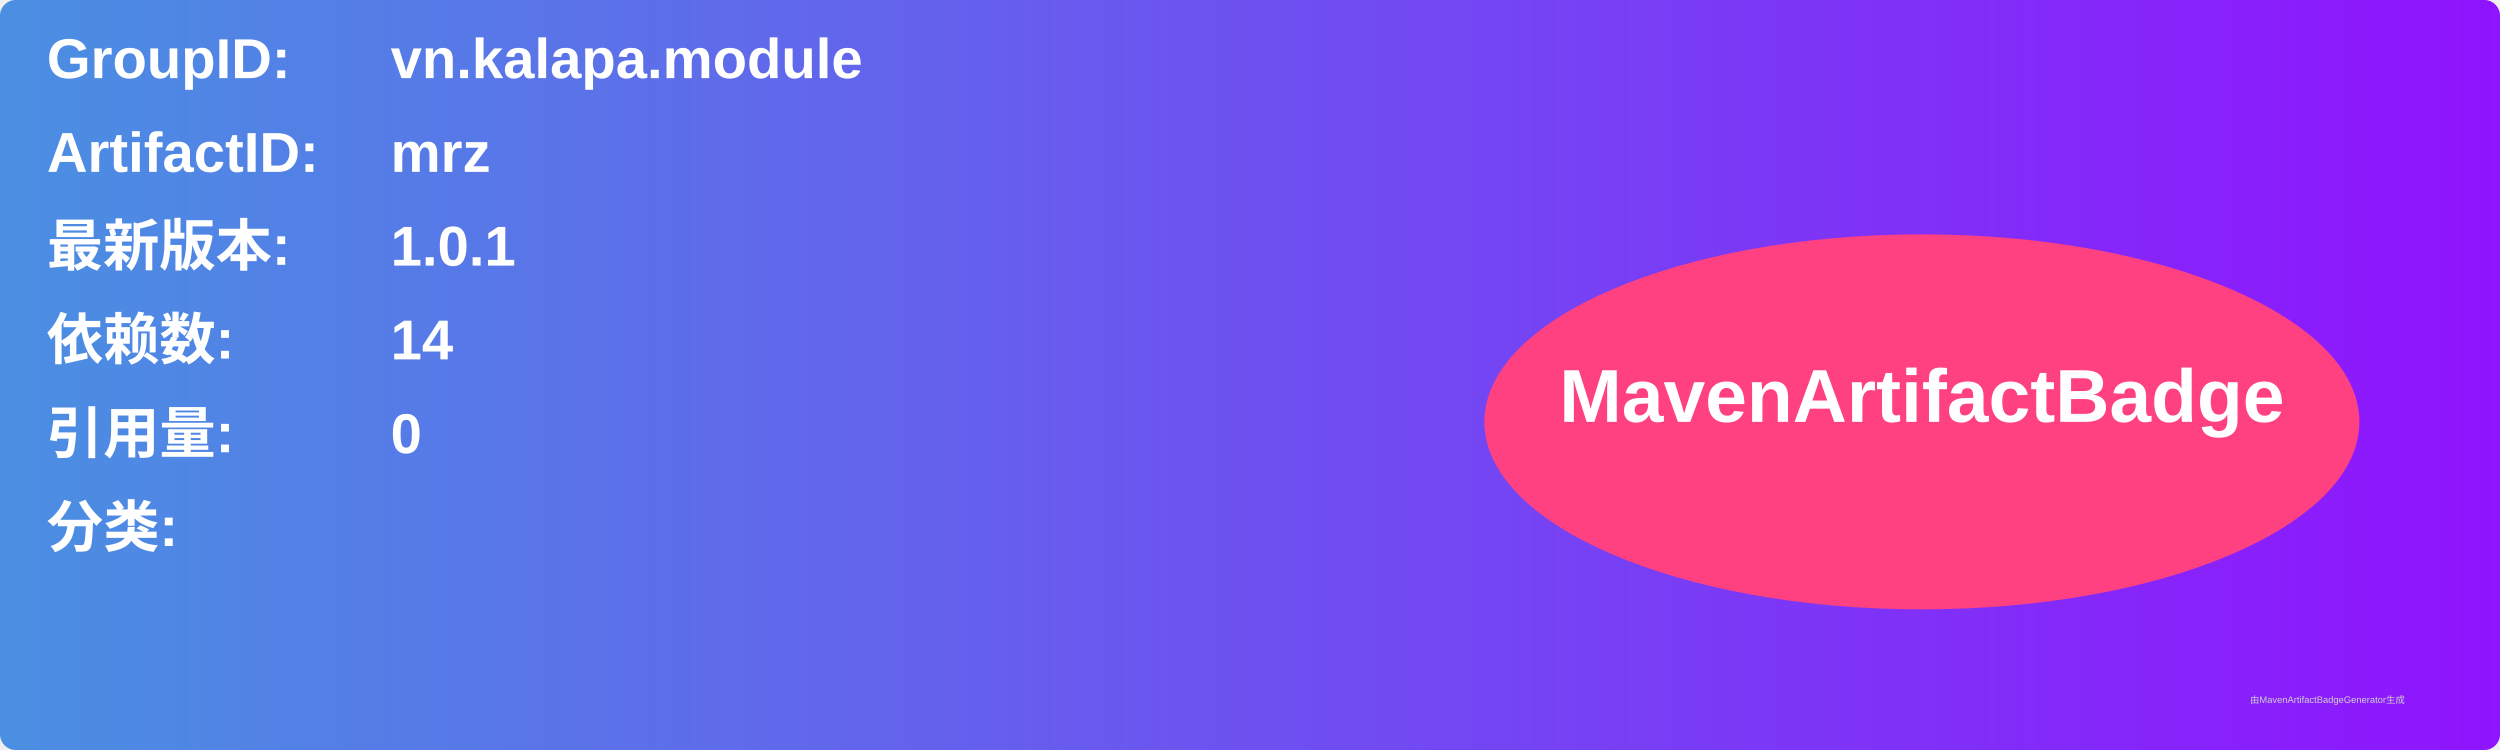
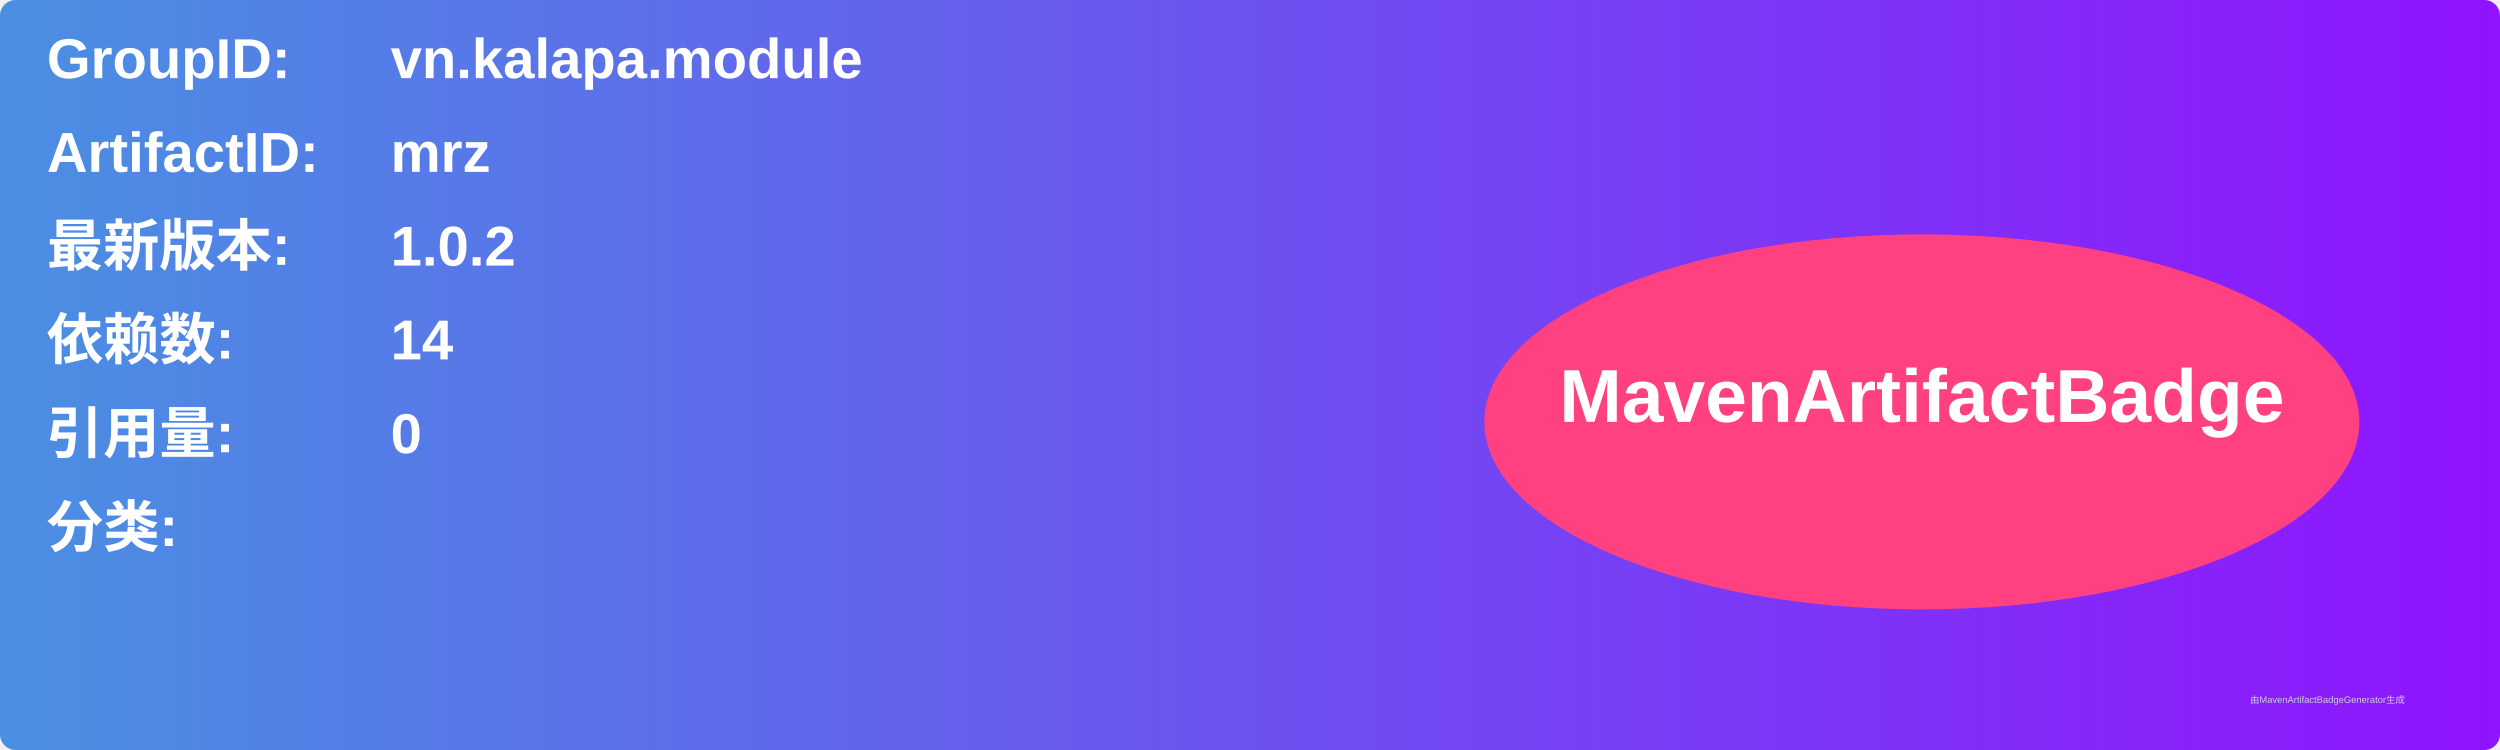
<svg xmlns="http://www.w3.org/2000/svg" width="800" height="240" viewBox="0 0 800 240">
  <linearGradient id="grad" x1="0%" y1="0%" x2="100%" y2="0%">
    <stop offset="0%" stop-color="#4a90e2" />
    <stop offset="100%" stop-color="#9013fe" />
  </linearGradient>
  <rect width="100%" height="100%" rx="5" ry="5" fill="url(#grad)" />
  <g transform="translate(15, 15)">
    <text x="0" y="10" font-family="Arial" font-size="18" fill="white" font-weight="bold" width="260">GroupID:</text>
    <text x="110" y="10" font-family="Arial" font-size="18" fill="white" font-weight="bold" width="460">vn.kalapa.module</text>
    <text x="0" y="40" font-family="Arial" font-size="18" fill="white" font-weight="bold" width="260">ArtifactID:</text>
    <text x="110" y="40" font-family="Arial" font-size="18" fill="white" font-weight="bold" width="460">mrz</text>
    <text x="0" y="70" font-family="Arial" font-size="18" fill="white" font-weight="bold">最新版本:</text>
    <text x="110" y="70" font-family="Arial" font-size="18" fill="white" font-weight="bold">
-       <tspan font-weight="bold">1.0.1</tspan>
+       <tspan font-weight="bold">1.0.2</tspan>
    </text>
    <text x="0" y="100" font-family="Arial" font-size="18" fill="white" font-weight="bold">依赖数: </text>
    <text x="110" y="100" font-family="Arial" font-size="18" fill="white">
      <tspan font-weight="bold">14</tspan>
    </text>
    <text x="0" y="130" font-family="Arial" font-size="18" fill="white" font-weight="bold">引用量: </text>
    <text x="110" y="130" font-family="Arial" font-size="18" fill="white">
      <tspan font-weight="bold">0</tspan>
    </text>
    <text x="0" y="160" font-family="Arial" font-size="18" fill="white" font-weight="bold">分类:</text>
    <text x="10" y="190" font-family="Arial" font-size="10" fill="white">
      <tspan font-weight="bold" />
    </text>
    <ellipse cx="600" cy="120" rx="140" ry="60" fill="#ff4081" />
    <text x="600" y="120" text-anchor="middle" font-family="Arial" font-size="24" fill="white" font-weight="bold">MavenArtifactBadge</text>
  </g>
  <text x="720" y="225" font-family="Arial" font-size="3" fill="#d0d0d0">由MavenArtifactBadgeGenerator生成</text>
</svg>
